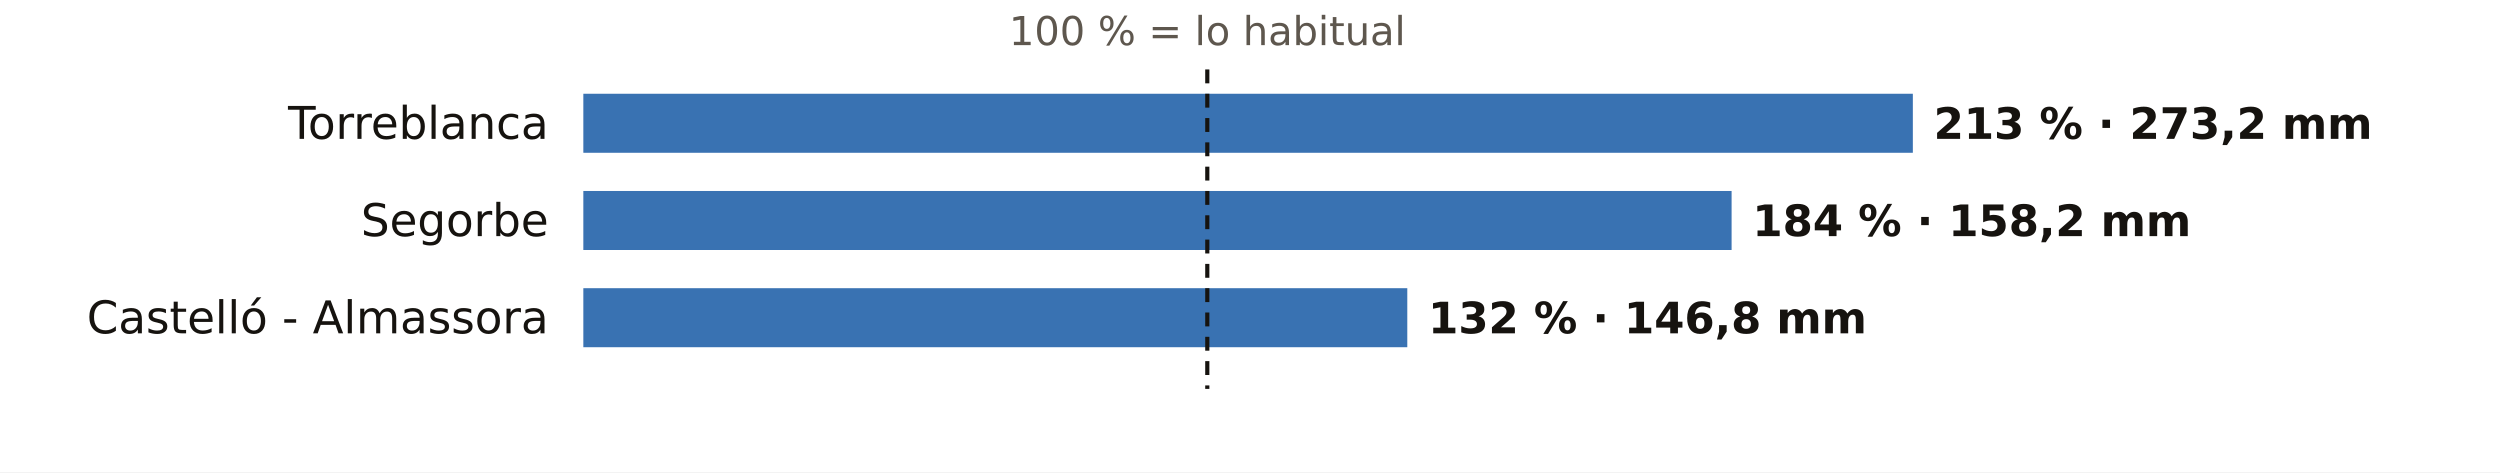
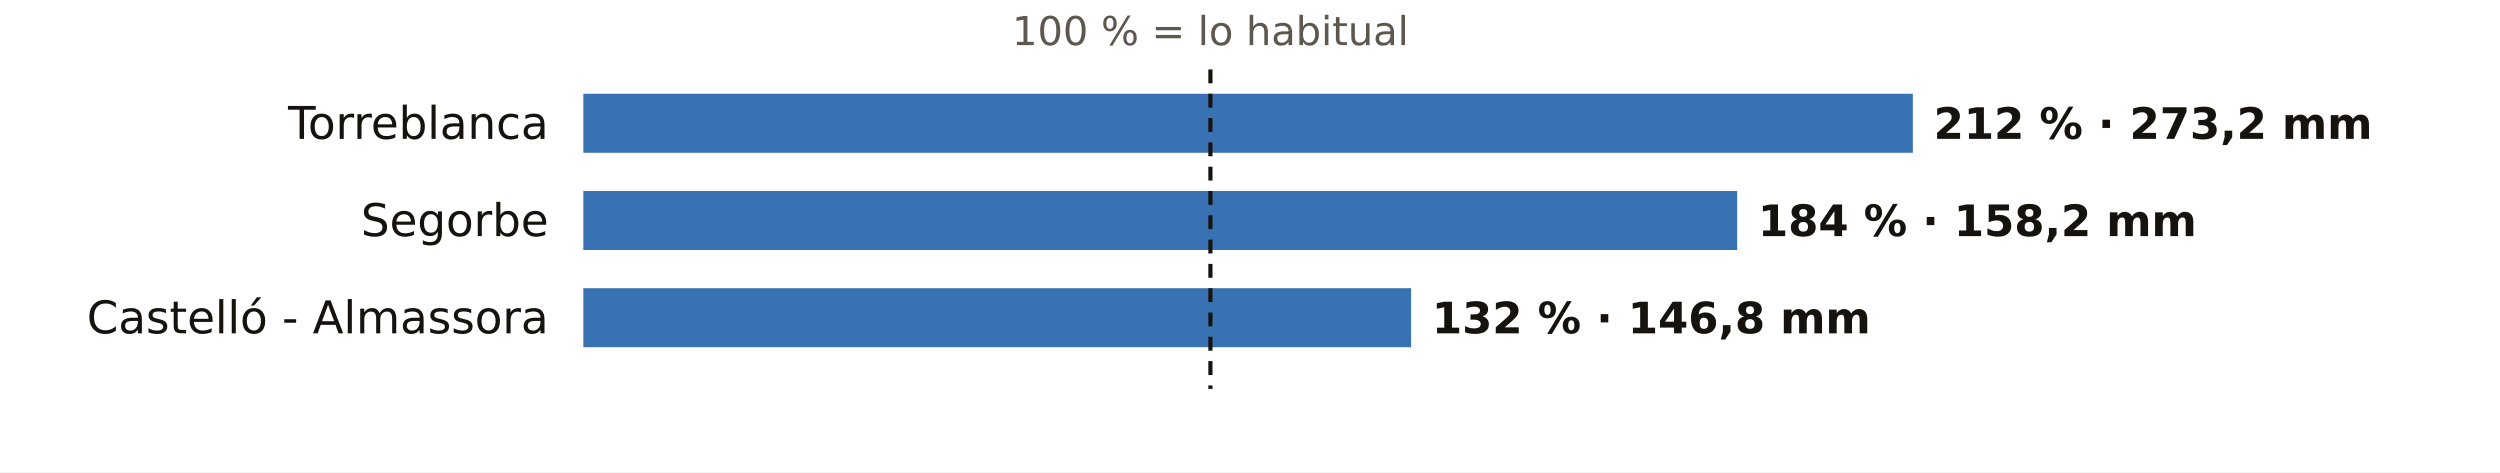
<svg xmlns="http://www.w3.org/2000/svg" viewBox="0 0 720 136" width="720" height="136" role="img" aria-label="El otoño en los pluviómetros de AEMET de Castellón: % de lo habitual">
  <rect width="720" height="136" fill="#FFFFFF" />
-   <text x="347.7" y="13.0" font-size="11.5" fill="#5E574E" text-anchor="middle" font-weight="400" font-family="Public Sans, DejaVu Sans, Arial, sans-serif">100 % = lo habitual</text>
+   <text x="348.6" y="13.0" font-size="11.5" fill="#5E574E" text-anchor="middle" font-weight="400" font-family="Public Sans, DejaVu Sans, Arial, sans-serif">100 % = lo habitual</text>
  <text x="158.0" y="40.0" font-size="13" fill="#16130F" text-anchor="end" font-weight="500" font-family="Public Sans, DejaVu Sans, Arial, sans-serif">Torreblanca</text>
  <rect x="168" y="27" width="382.9" height="17" fill="#1F5FA8" opacity="0.88" />
-   <text x="556.9" y="40.0" font-size="12.5" fill="#16130F" text-anchor="start" font-weight="600" font-family="Public Sans, DejaVu Sans, Arial, sans-serif">213 % · 273,2 mm</text>
+   <text x="556.9" y="40.0" font-size="12.5" fill="#16130F" text-anchor="start" font-weight="600" font-family="Public Sans, DejaVu Sans, Arial, sans-serif">212 % · 273,2 mm</text>
  <text x="158.0" y="68.0" font-size="13" fill="#16130F" text-anchor="end" font-weight="500" font-family="Public Sans, DejaVu Sans, Arial, sans-serif">Segorbe</text>
-   <rect x="168" y="55" width="330.7" height="17" fill="#1F5FA8" opacity="0.88" />
-   <text x="504.7" y="68.0" font-size="12.5" fill="#16130F" text-anchor="start" font-weight="600" font-family="Public Sans, DejaVu Sans, Arial, sans-serif">184 % · 158,2 mm</text>
+   <rect x="168" y="55" width="332.3" height="17" fill="#1F5FA8" opacity="0.88" />
+   <text x="506.3" y="68.0" font-size="12.5" fill="#16130F" text-anchor="start" font-weight="600" font-family="Public Sans, DejaVu Sans, Arial, sans-serif">184 % · 158,2 mm</text>
  <text x="158.0" y="96.0" font-size="13" fill="#16130F" text-anchor="end" font-weight="500" font-family="Public Sans, DejaVu Sans, Arial, sans-serif">Castelló - Almassora</text>
-   <rect x="168" y="83" width="237.3" height="17" fill="#1F5FA8" opacity="0.88" />
-   <text x="411.3" y="96.0" font-size="12.5" fill="#16130F" text-anchor="start" font-weight="600" font-family="Public Sans, DejaVu Sans, Arial, sans-serif">132 % · 146,8 mm</text>
-   <line x1="347.7" x2="347.7" y1="20" y2="112" stroke="#16130F" stroke-width="1.2" stroke-dasharray="4 3" />
+   <rect x="168" y="83" width="238.4" height="17" fill="#1F5FA8" opacity="0.88" />
+   <text x="412.4" y="96.0" font-size="12.5" fill="#16130F" text-anchor="start" font-weight="600" font-family="Public Sans, DejaVu Sans, Arial, sans-serif">132 % · 146,8 mm</text>
+   <line x1="348.6" x2="348.6" y1="20" y2="112" stroke="#16130F" stroke-width="1.2" stroke-dasharray="4 3" />
</svg>
